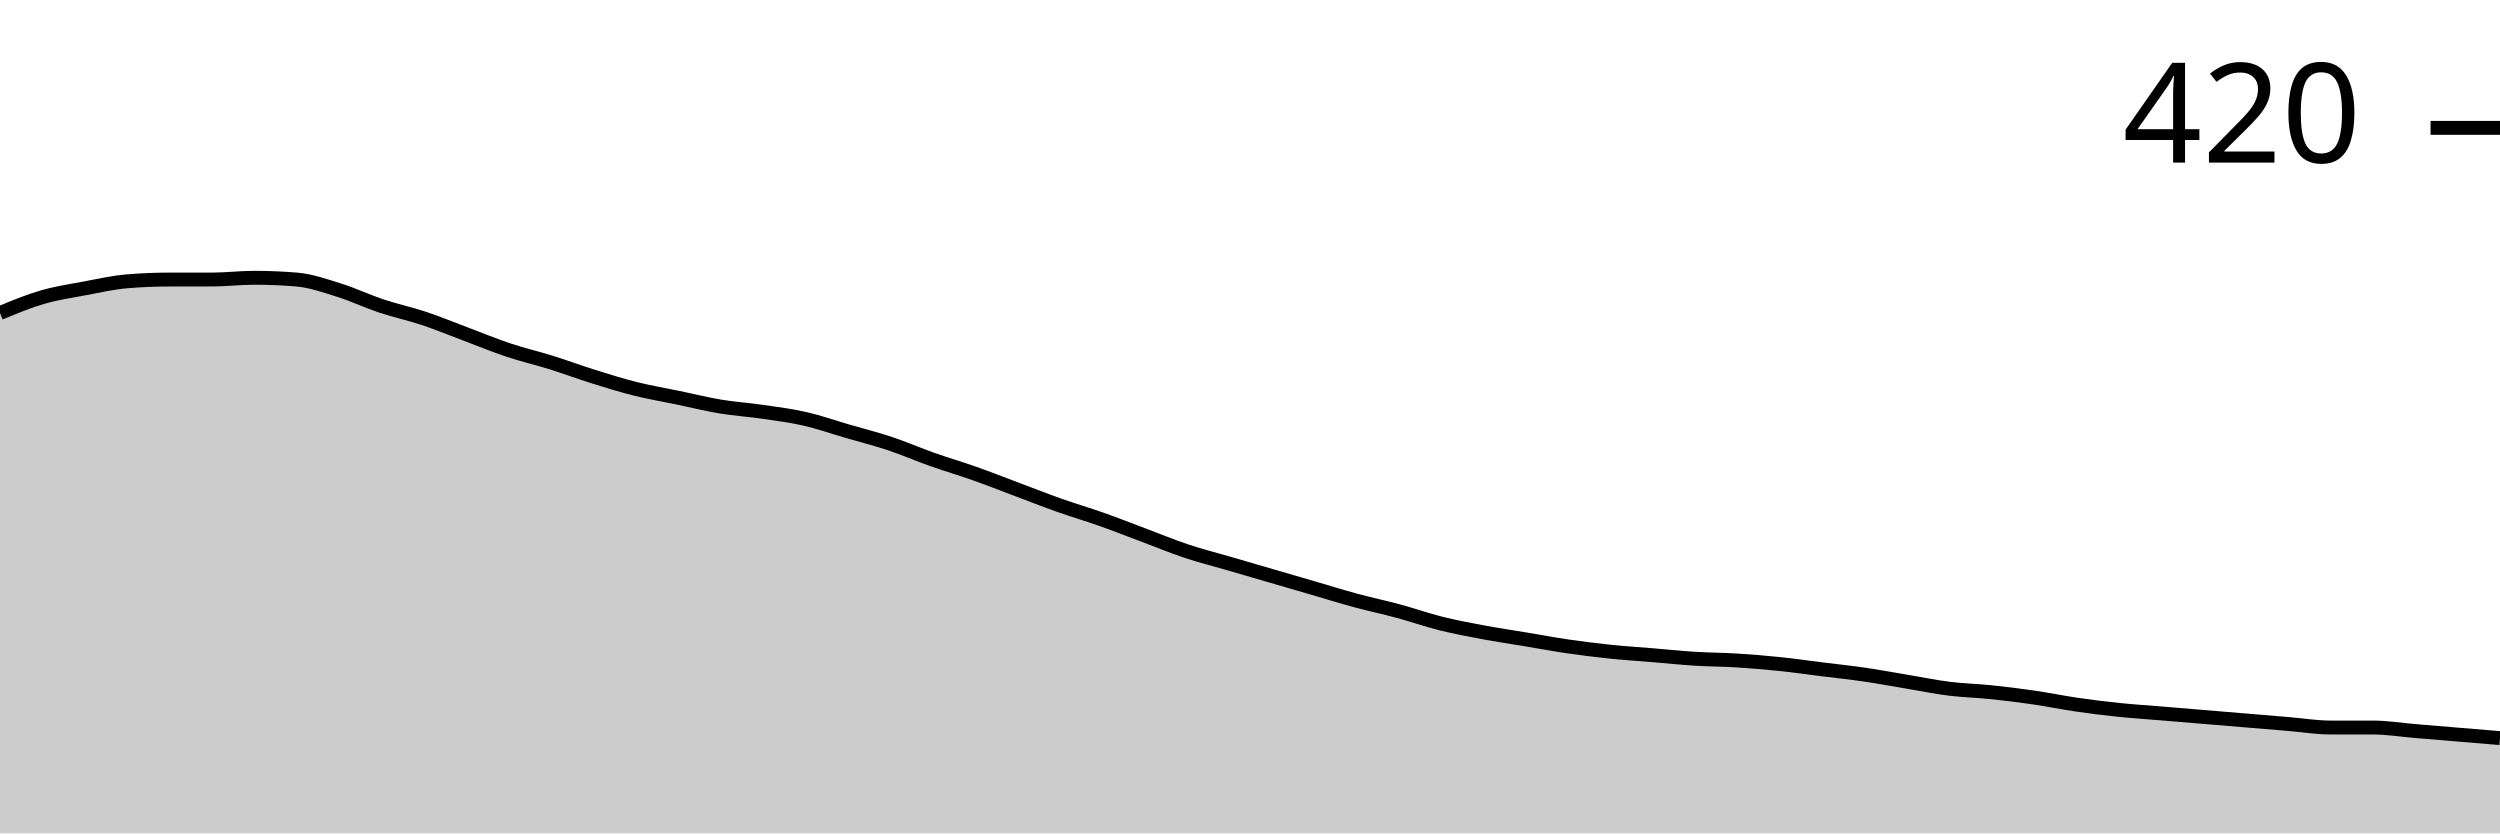
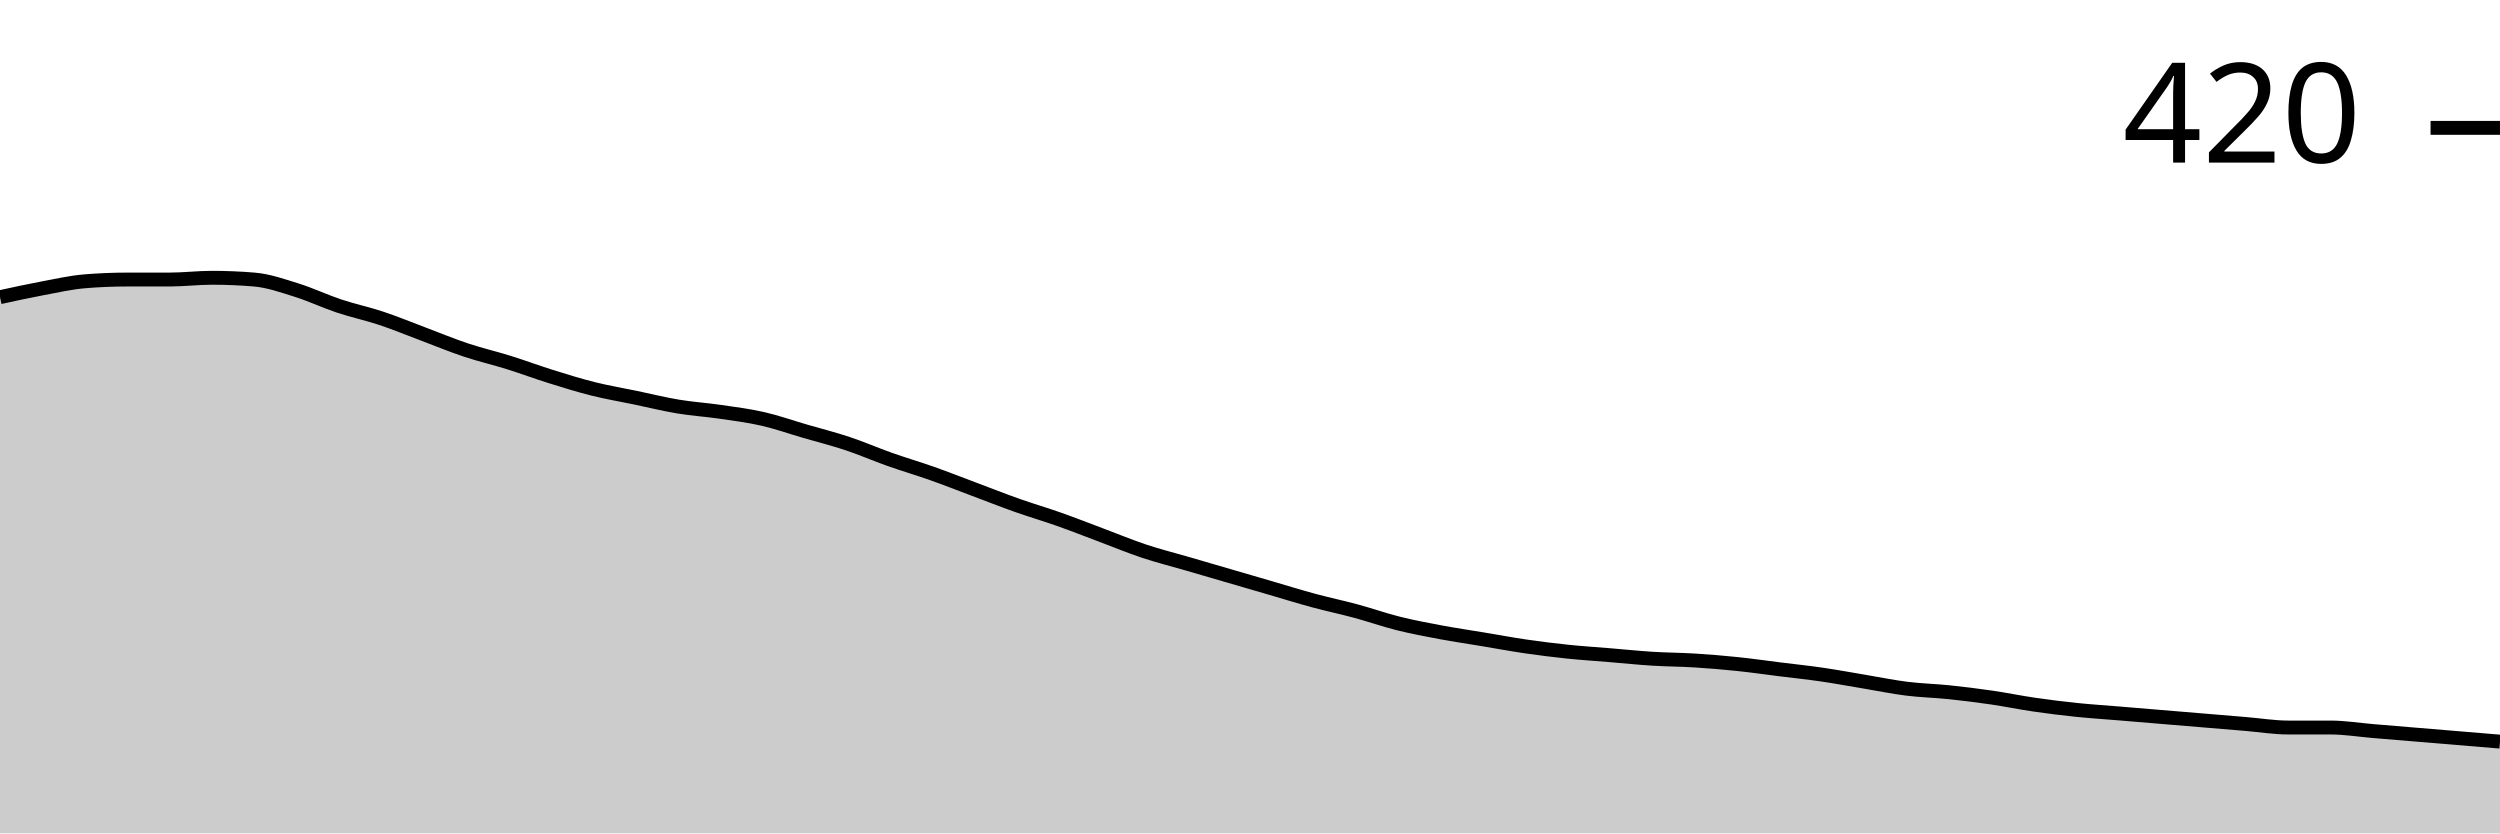
<svg xmlns="http://www.w3.org/2000/svg" viewBox="0 0 180 60">
  <g transform="translate(0,20)">
-     <path class="area" fill="rgba(0, 0, 0, 0.2)" d="M0,2.54C1.017,2.116,2.034,1.693,3.051,1.397C4.068,1.101,5.085,0.952,6.102,0.762C7.119,0.571,8.136,0.339,9.153,0.254C10.169,0.169,11.186,0.127,12.203,0.127C13.22,0.127,14.237,0.127,15.254,0.127C16.271,0.127,17.288,0,18.305,0C19.322,0,20.339,0.042,21.356,0.127C22.373,0.212,23.39,0.571,24.407,0.889C25.424,1.206,26.441,1.693,27.458,2.032C28.475,2.37,29.492,2.582,30.508,2.921C31.525,3.259,32.542,3.683,33.559,4.063C34.576,4.444,35.593,4.868,36.61,5.206C37.627,5.545,38.644,5.778,39.661,6.095C40.678,6.413,41.695,6.794,42.712,7.111C43.729,7.429,44.746,7.746,45.763,8C46.78,8.254,47.797,8.423,48.814,8.635C49.831,8.847,50.847,9.101,51.864,9.27C52.881,9.439,53.898,9.503,54.915,9.651C55.932,9.799,56.949,9.926,57.966,10.159C58.983,10.392,60,10.751,61.017,11.048C62.034,11.344,63.051,11.598,64.068,11.937C65.085,12.275,66.102,12.72,67.119,13.079C68.136,13.439,69.153,13.735,70.169,14.095C71.186,14.455,72.203,14.857,73.22,15.238C74.237,15.619,75.254,16.021,76.271,16.381C77.288,16.741,78.305,17.037,79.322,17.397C80.339,17.757,81.356,18.159,82.373,18.54C83.39,18.921,84.407,19.344,85.424,19.683C86.441,20.021,87.458,20.275,88.475,20.571C89.492,20.868,90.508,21.164,91.525,21.46C92.542,21.757,93.559,22.053,94.576,22.349C95.593,22.646,96.61,22.963,97.627,23.238C98.644,23.513,99.661,23.725,100.678,24C101.695,24.275,102.712,24.635,103.729,24.889C104.746,25.143,105.763,25.333,106.78,25.524C107.797,25.714,108.814,25.862,109.831,26.032C110.847,26.201,111.864,26.392,112.881,26.54C113.898,26.688,114.915,26.815,115.932,26.921C116.949,27.026,117.966,27.09,118.983,27.175C120,27.259,121.017,27.365,122.034,27.429C123.051,27.492,124.068,27.492,125.085,27.556C126.102,27.619,127.119,27.704,128.136,27.81C129.153,27.915,130.169,28.063,131.186,28.19C132.203,28.317,133.22,28.423,134.237,28.571C135.254,28.72,136.271,28.91,137.288,29.079C138.305,29.249,139.322,29.46,140.339,29.587C141.356,29.714,142.373,29.735,143.39,29.841C144.407,29.947,145.424,30.074,146.441,30.222C147.458,30.37,148.475,30.582,149.492,30.73C150.508,30.878,151.525,31.005,152.542,31.111C153.559,31.217,154.576,31.28,155.593,31.365C156.61,31.45,157.627,31.534,158.644,31.619C159.661,31.704,160.678,31.788,161.695,31.873C162.712,31.958,163.729,32.042,164.746,32.127C165.763,32.212,166.78,32.381,167.797,32.381C168.814,32.381,169.831,32.381,170.847,32.381C171.864,32.381,172.881,32.55,173.898,32.635C174.915,32.72,175.932,32.804,176.949,32.889C177.966,32.974,178.983,33.058,180,33.143L180,40C178.983,40,177.966,40,176.949,40C175.932,40,174.915,40,173.898,40C172.881,40,171.864,40,170.847,40C169.831,40,168.814,40,167.797,40C166.78,40,165.763,40,164.746,40C163.729,40,162.712,40,161.695,40C160.678,40,159.661,40,158.644,40C157.627,40,156.61,40,155.593,40C154.576,40,153.559,40,152.542,40C151.525,40,150.508,40,149.492,40C148.475,40,147.458,40,146.441,40C145.424,40,144.407,40,143.39,40C142.373,40,141.356,40,140.339,40C139.322,40,138.305,40,137.288,40C136.271,40,135.254,40,134.237,40C133.22,40,132.203,40,131.186,40C130.169,40,129.153,40,128.136,40C127.119,40,126.102,40,125.085,40C124.068,40,123.051,40,122.034,40C121.017,40,120,40,118.983,40C117.966,40,116.949,40,115.932,40C114.915,40,113.898,40,112.881,40C111.864,40,110.847,40,109.831,40C108.814,40,107.797,40,106.78,40C105.763,40,104.746,40,103.729,40C102.712,40,101.695,40,100.678,40C99.661,40,98.644,40,97.627,40C96.61,40,95.593,40,94.576,40C93.559,40,92.542,40,91.525,40C90.508,40,89.492,40,88.475,40C87.458,40,86.441,40,85.424,40C84.407,40,83.39,40,82.373,40C81.356,40,80.339,40,79.322,40C78.305,40,77.288,40,76.271,40C75.254,40,74.237,40,73.22,40C72.203,40,71.186,40,70.169,40C69.153,40,68.136,40,67.119,40C66.102,40,65.085,40,64.068,40C63.051,40,62.034,40,61.017,40C60,40,58.983,40,57.966,40C56.949,40,55.932,40,54.915,40C53.898,40,52.881,40,51.864,40C50.847,40,49.831,40,48.814,40C47.797,40,46.78,40,45.763,40C44.746,40,43.729,40,42.712,40C41.695,40,40.678,40,39.661,40C38.644,40,37.627,40,36.61,40C35.593,40,34.576,40,33.559,40C32.542,40,31.525,40,30.508,40C29.492,40,28.475,40,27.458,40C26.441,40,25.424,40,24.407,40C23.39,40,22.373,40,21.356,40C20.339,40,19.322,40,18.305,40C17.288,40,16.271,40,15.254,40C14.237,40,13.22,40,12.203,40C11.186,40,10.169,40,9.153,40C8.136,40,7.119,40,6.102,40C5.085,40,4.068,40,3.051,40C2.034,40,1.017,40,0,40Z" />
-     <path class="line" stroke="black" fill="none" d="M0,2.54C1.017,2.116,2.034,1.693,3.051,1.397C4.068,1.101,5.085,0.952,6.102,0.762C7.119,0.571,8.136,0.339,9.153,0.254C10.169,0.169,11.186,0.127,12.203,0.127C13.22,0.127,14.237,0.127,15.254,0.127C16.271,0.127,17.288,0,18.305,0C19.322,0,20.339,0.042,21.356,0.127C22.373,0.212,23.39,0.571,24.407,0.889C25.424,1.206,26.441,1.693,27.458,2.032C28.475,2.37,29.492,2.582,30.508,2.921C31.525,3.259,32.542,3.683,33.559,4.063C34.576,4.444,35.593,4.868,36.61,5.206C37.627,5.545,38.644,5.778,39.661,6.095C40.678,6.413,41.695,6.794,42.712,7.111C43.729,7.429,44.746,7.746,45.763,8C46.78,8.254,47.797,8.423,48.814,8.635C49.831,8.847,50.847,9.101,51.864,9.27C52.881,9.439,53.898,9.503,54.915,9.651C55.932,9.799,56.949,9.926,57.966,10.159C58.983,10.392,60,10.751,61.017,11.048C62.034,11.344,63.051,11.598,64.068,11.937C65.085,12.275,66.102,12.72,67.119,13.079C68.136,13.439,69.153,13.735,70.169,14.095C71.186,14.455,72.203,14.857,73.22,15.238C74.237,15.619,75.254,16.021,76.271,16.381C77.288,16.741,78.305,17.037,79.322,17.397C80.339,17.757,81.356,18.159,82.373,18.54C83.39,18.921,84.407,19.344,85.424,19.683C86.441,20.021,87.458,20.275,88.475,20.571C89.492,20.868,90.508,21.164,91.525,21.46C92.542,21.757,93.559,22.053,94.576,22.349C95.593,22.646,96.61,22.963,97.627,23.238C98.644,23.513,99.661,23.725,100.678,24C101.695,24.275,102.712,24.635,103.729,24.889C104.746,25.143,105.763,25.333,106.78,25.524C107.797,25.714,108.814,25.862,109.831,26.032C110.847,26.201,111.864,26.392,112.881,26.54C113.898,26.688,114.915,26.815,115.932,26.921C116.949,27.026,117.966,27.09,118.983,27.175C120,27.259,121.017,27.365,122.034,27.429C123.051,27.492,124.068,27.492,125.085,27.556C126.102,27.619,127.119,27.704,128.136,27.81C129.153,27.915,130.169,28.063,131.186,28.19C132.203,28.317,133.22,28.423,134.237,28.571C135.254,28.72,136.271,28.91,137.288,29.079C138.305,29.249,139.322,29.46,140.339,29.587C141.356,29.714,142.373,29.735,143.39,29.841C144.407,29.947,145.424,30.074,146.441,30.222C147.458,30.37,148.475,30.582,149.492,30.73C150.508,30.878,151.525,31.005,152.542,31.111C153.559,31.217,154.576,31.28,155.593,31.365C156.61,31.45,157.627,31.534,158.644,31.619C159.661,31.704,160.678,31.788,161.695,31.873C162.712,31.958,163.729,32.042,164.746,32.127C165.763,32.212,166.78,32.381,167.797,32.381C168.814,32.381,169.831,32.381,170.847,32.381C171.864,32.381,172.881,32.55,173.898,32.635C174.915,32.72,175.932,32.804,176.949,32.889C177.966,32.974,178.983,33.058,180,33.143" />
+     <path class="area" fill="rgba(0, 0, 0, 0.2)" d="M0,1.397C1.017,1.175,2.034,0.952,3.051,0.762C4.068,0.571,5.085,0.339,6.102,0.254C7.119,0.169,8.136,0.127,9.153,0.127C10.169,0.127,11.186,0.127,12.203,0.127C13.22,0.127,14.237,0,15.254,0C16.271,0,17.288,0.042,18.305,0.127C19.322,0.212,20.339,0.571,21.356,0.889C22.373,1.206,23.39,1.693,24.407,2.032C25.424,2.37,26.441,2.582,27.458,2.921C28.475,3.259,29.492,3.683,30.508,4.063C31.525,4.444,32.542,4.868,33.559,5.206C34.576,5.545,35.593,5.778,36.61,6.095C37.627,6.413,38.644,6.794,39.661,7.111C40.678,7.429,41.695,7.746,42.712,8C43.729,8.254,44.746,8.423,45.763,8.635C46.78,8.847,47.797,9.101,48.814,9.27C49.831,9.439,50.847,9.503,51.864,9.651C52.881,9.799,53.898,9.926,54.915,10.159C55.932,10.392,56.949,10.751,57.966,11.048C58.983,11.344,60,11.598,61.017,11.937C62.034,12.275,63.051,12.72,64.068,13.079C65.085,13.439,66.102,13.735,67.119,14.095C68.136,14.455,69.153,14.857,70.169,15.238C71.186,15.619,72.203,16.021,73.22,16.381C74.237,16.741,75.254,17.037,76.271,17.397C77.288,17.757,78.305,18.159,79.322,18.54C80.339,18.921,81.356,19.344,82.373,19.683C83.39,20.021,84.407,20.275,85.424,20.571C86.441,20.868,87.458,21.164,88.475,21.46C89.492,21.757,90.508,22.053,91.525,22.349C92.542,22.646,93.559,22.963,94.576,23.238C95.593,23.513,96.61,23.725,97.627,24C98.644,24.275,99.661,24.635,100.678,24.889C101.695,25.143,102.712,25.333,103.729,25.524C104.746,25.714,105.763,25.862,106.78,26.032C107.797,26.201,108.814,26.392,109.831,26.54C110.847,26.688,111.864,26.815,112.881,26.921C113.898,27.026,114.915,27.09,115.932,27.175C116.949,27.259,117.966,27.365,118.983,27.429C120,27.492,121.017,27.492,122.034,27.556C123.051,27.619,124.068,27.704,125.085,27.81C126.102,27.915,127.119,28.063,128.136,28.19C129.153,28.317,130.169,28.423,131.186,28.571C132.203,28.72,133.22,28.91,134.237,29.079C135.254,29.249,136.271,29.46,137.288,29.587C138.305,29.714,139.322,29.735,140.339,29.841C141.356,29.947,142.373,30.074,143.39,30.222C144.407,30.37,145.424,30.582,146.441,30.73C147.458,30.878,148.475,31.005,149.492,31.111C150.508,31.217,151.525,31.28,152.542,31.365C153.559,31.45,154.576,31.534,155.593,31.619C156.61,31.704,157.627,31.788,158.644,31.873C159.661,31.958,160.678,32.042,161.695,32.127C162.712,32.212,163.729,32.381,164.746,32.381C165.763,32.381,166.78,32.381,167.797,32.381C168.814,32.381,169.831,32.55,170.847,32.635C171.864,32.72,172.881,32.804,173.898,32.889C174.915,32.974,175.932,33.058,176.949,33.143C177.966,33.228,178.983,33.312,180,33.397L180,40C178.983,40,177.966,40,176.949,40C175.932,40,174.915,40,173.898,40C172.881,40,171.864,40,170.847,40C169.831,40,168.814,40,167.797,40C166.78,40,165.763,40,164.746,40C163.729,40,162.712,40,161.695,40C160.678,40,159.661,40,158.644,40C157.627,40,156.61,40,155.593,40C154.576,40,153.559,40,152.542,40C151.525,40,150.508,40,149.492,40C148.475,40,147.458,40,146.441,40C145.424,40,144.407,40,143.39,40C142.373,40,141.356,40,140.339,40C139.322,40,138.305,40,137.288,40C136.271,40,135.254,40,134.237,40C133.22,40,132.203,40,131.186,40C130.169,40,129.153,40,128.136,40C127.119,40,126.102,40,125.085,40C124.068,40,123.051,40,122.034,40C121.017,40,120,40,118.983,40C117.966,40,116.949,40,115.932,40C114.915,40,113.898,40,112.881,40C111.864,40,110.847,40,109.831,40C108.814,40,107.797,40,106.78,40C105.763,40,104.746,40,103.729,40C102.712,40,101.695,40,100.678,40C99.661,40,98.644,40,97.627,40C96.61,40,95.593,40,94.576,40C93.559,40,92.542,40,91.525,40C90.508,40,89.492,40,88.475,40C87.458,40,86.441,40,85.424,40C84.407,40,83.39,40,82.373,40C81.356,40,80.339,40,79.322,40C78.305,40,77.288,40,76.271,40C75.254,40,74.237,40,73.22,40C72.203,40,71.186,40,70.169,40C69.153,40,68.136,40,67.119,40C66.102,40,65.085,40,64.068,40C63.051,40,62.034,40,61.017,40C60,40,58.983,40,57.966,40C56.949,40,55.932,40,54.915,40C53.898,40,52.881,40,51.864,40C50.847,40,49.831,40,48.814,40C47.797,40,46.78,40,45.763,40C44.746,40,43.729,40,42.712,40C41.695,40,40.678,40,39.661,40C38.644,40,37.627,40,36.61,40C35.593,40,34.576,40,33.559,40C32.542,40,31.525,40,30.508,40C29.492,40,28.475,40,27.458,40C26.441,40,25.424,40,24.407,40C23.39,40,22.373,40,21.356,40C20.339,40,19.322,40,18.305,40C17.288,40,16.271,40,15.254,40C14.237,40,13.22,40,12.203,40C11.186,40,10.169,40,9.153,40C8.136,40,7.119,40,6.102,40C5.085,40,4.068,40,3.051,40C2.034,40,1.017,40,0,40Z" />
+     <path class="line" stroke="black" fill="none" d="M0,1.397C1.017,1.175,2.034,0.952,3.051,0.762C4.068,0.571,5.085,0.339,6.102,0.254C7.119,0.169,8.136,0.127,9.153,0.127C10.169,0.127,11.186,0.127,12.203,0.127C13.22,0.127,14.237,0,15.254,0C16.271,0,17.288,0.042,18.305,0.127C19.322,0.212,20.339,0.571,21.356,0.889C22.373,1.206,23.39,1.693,24.407,2.032C25.424,2.37,26.441,2.582,27.458,2.921C28.475,3.259,29.492,3.683,30.508,4.063C31.525,4.444,32.542,4.868,33.559,5.206C34.576,5.545,35.593,5.778,36.61,6.095C37.627,6.413,38.644,6.794,39.661,7.111C40.678,7.429,41.695,7.746,42.712,8C43.729,8.254,44.746,8.423,45.763,8.635C46.78,8.847,47.797,9.101,48.814,9.27C49.831,9.439,50.847,9.503,51.864,9.651C52.881,9.799,53.898,9.926,54.915,10.159C55.932,10.392,56.949,10.751,57.966,11.048C58.983,11.344,60,11.598,61.017,11.937C62.034,12.275,63.051,12.72,64.068,13.079C65.085,13.439,66.102,13.735,67.119,14.095C68.136,14.455,69.153,14.857,70.169,15.238C71.186,15.619,72.203,16.021,73.22,16.381C74.237,16.741,75.254,17.037,76.271,17.397C77.288,17.757,78.305,18.159,79.322,18.54C80.339,18.921,81.356,19.344,82.373,19.683C83.39,20.021,84.407,20.275,85.424,20.571C86.441,20.868,87.458,21.164,88.475,21.46C89.492,21.757,90.508,22.053,91.525,22.349C92.542,22.646,93.559,22.963,94.576,23.238C95.593,23.513,96.61,23.725,97.627,24C98.644,24.275,99.661,24.635,100.678,24.889C101.695,25.143,102.712,25.333,103.729,25.524C104.746,25.714,105.763,25.862,106.78,26.032C107.797,26.201,108.814,26.392,109.831,26.54C110.847,26.688,111.864,26.815,112.881,26.921C113.898,27.026,114.915,27.09,115.932,27.175C116.949,27.259,117.966,27.365,118.983,27.429C120,27.492,121.017,27.492,122.034,27.556C123.051,27.619,124.068,27.704,125.085,27.81C126.102,27.915,127.119,28.063,128.136,28.19C129.153,28.317,130.169,28.423,131.186,28.571C132.203,28.72,133.22,28.91,134.237,29.079C135.254,29.249,136.271,29.46,137.288,29.587C138.305,29.714,139.322,29.735,140.339,29.841C141.356,29.947,142.373,30.074,143.39,30.222C144.407,30.37,145.424,30.582,146.441,30.73C147.458,30.878,148.475,31.005,149.492,31.111C150.508,31.217,151.525,31.28,152.542,31.365C153.559,31.45,154.576,31.534,155.593,31.619C156.61,31.704,157.627,31.788,158.644,31.873C159.661,31.958,160.678,32.042,161.695,32.127C162.712,32.212,163.729,32.381,164.746,32.381C165.763,32.381,166.78,32.381,167.797,32.381C168.814,32.381,169.831,32.55,170.847,32.635C171.864,32.72,172.881,32.804,173.898,32.889C174.915,32.974,175.932,33.058,176.949,33.143C177.966,33.228,178.983,33.312,180,33.397" />
    <path class="axis-ceiling" stroke-width="1" stroke="black" fill="none" d="M175,-10.794L180,-10.794" />
    <text class="axis-ceiling-label" font-family="sans-serif" text-anchor="end" font-size="10px" x="170" y="-8.294">420</text>
  </g>
</svg>
